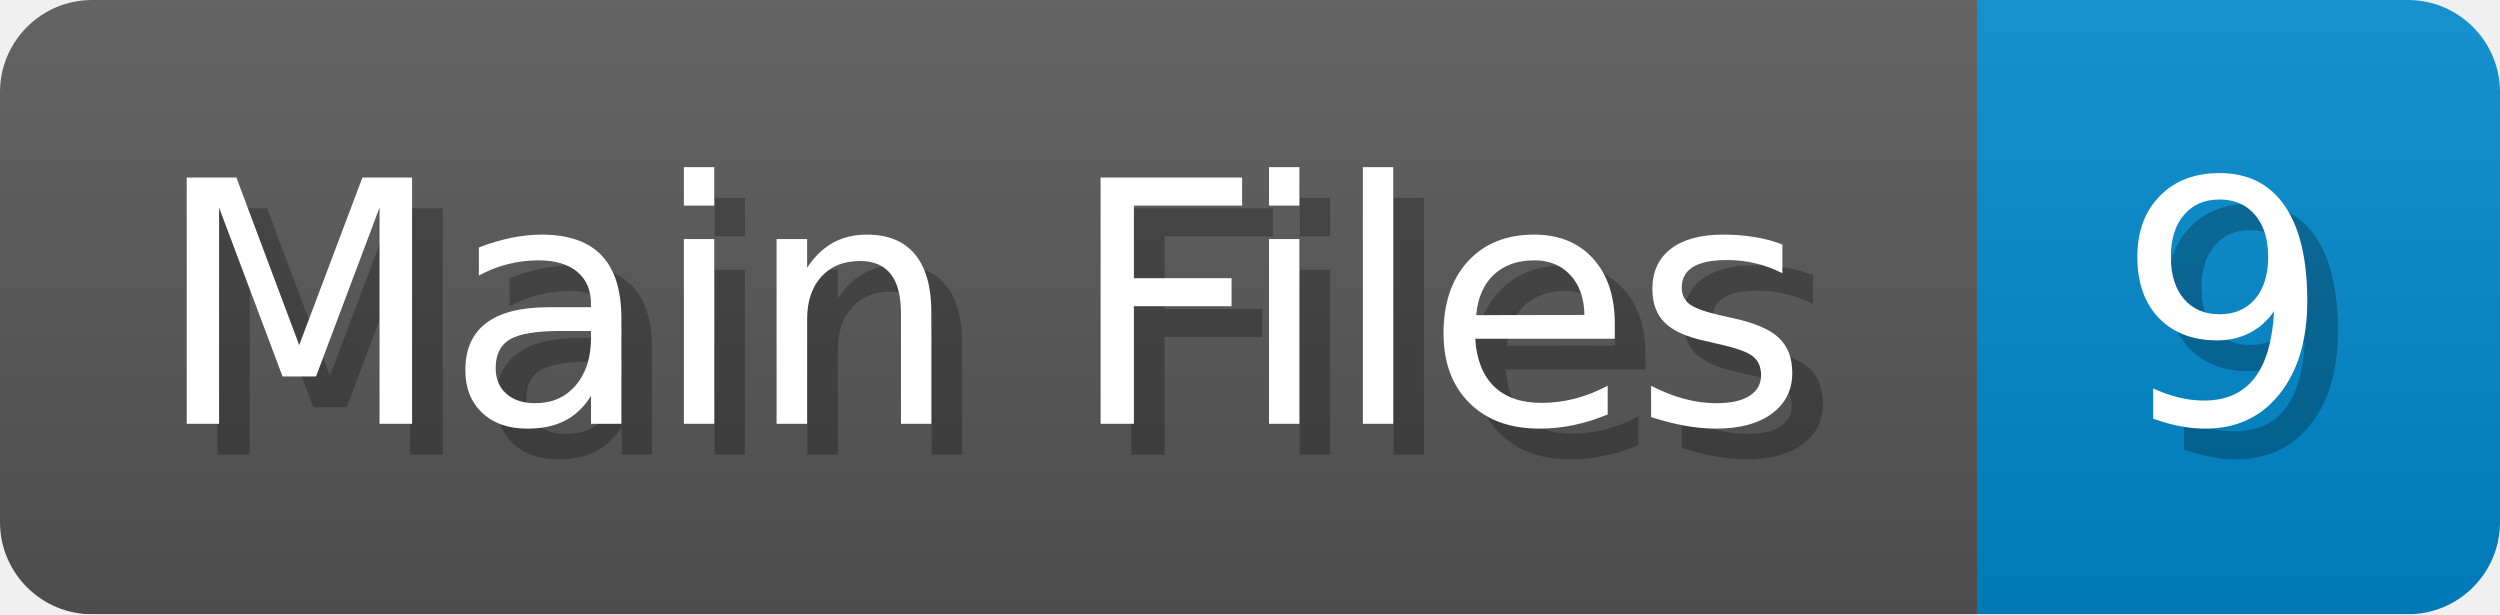
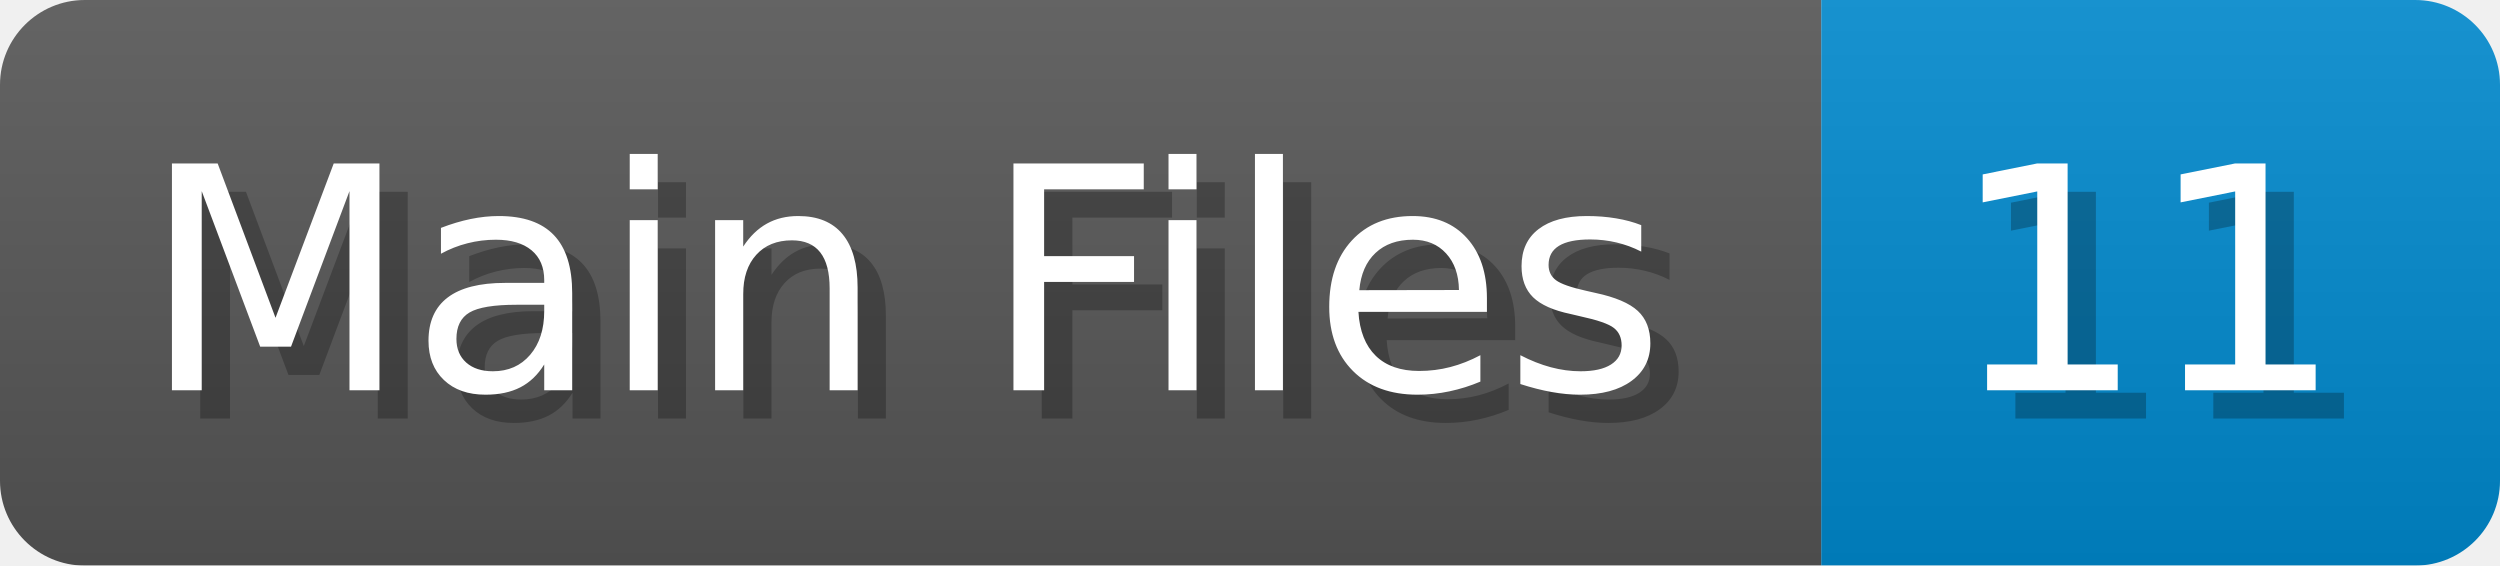
- <svg xmlns="http://www.w3.org/2000/svg" width="81.4" height="20" viewBox="0 0 814 200">
+ <svg xmlns="http://www.w3.org/2000/svg" width="88.4" height="20" viewBox="0 0 884 200">
  <linearGradient id="a" x2="0" y2="100%">
    <stop offset="0" stop-opacity=".1" stop-color="#EEE" />
    <stop offset="1" stop-opacity=".1" />
  </linearGradient>
  <mask id="m">
-     <rect width="814" height="200" rx="30" fill="#FFF" />
+     <rect width="884" height="200" rx="30" fill="#FFF" />
  </mask>
  <g mask="url(#m)">
    <rect width="644" height="200" fill="#555" />
-     <rect width="170" height="200" fill="#08C" x="644" />
-     <rect width="814" height="200" fill="url(#a)" />
+     <rect width="240" height="200" fill="#08C" x="644" />
+     <rect width="884" height="200" fill="url(#a)" />
  </g>
  <g fill="#fff" text-anchor="start" font-family="Verdana,DejaVu Sans,sans-serif" font-size="110">
    <text x="60" y="148" textLength="544" fill="#000" opacity="0.25">Main Files</text>
    <text x="50" y="138" textLength="544">Main Files</text>
-     <text x="699" y="148" textLength="70" fill="#000" opacity="0.25">9</text>
-     <text x="689" y="138" textLength="70">9</text>
+     <text x="699" y="148" textLength="140" fill="#000" opacity="0.25">11</text>
+     <text x="689" y="138" textLength="140">11</text>
  </g>
</svg>
